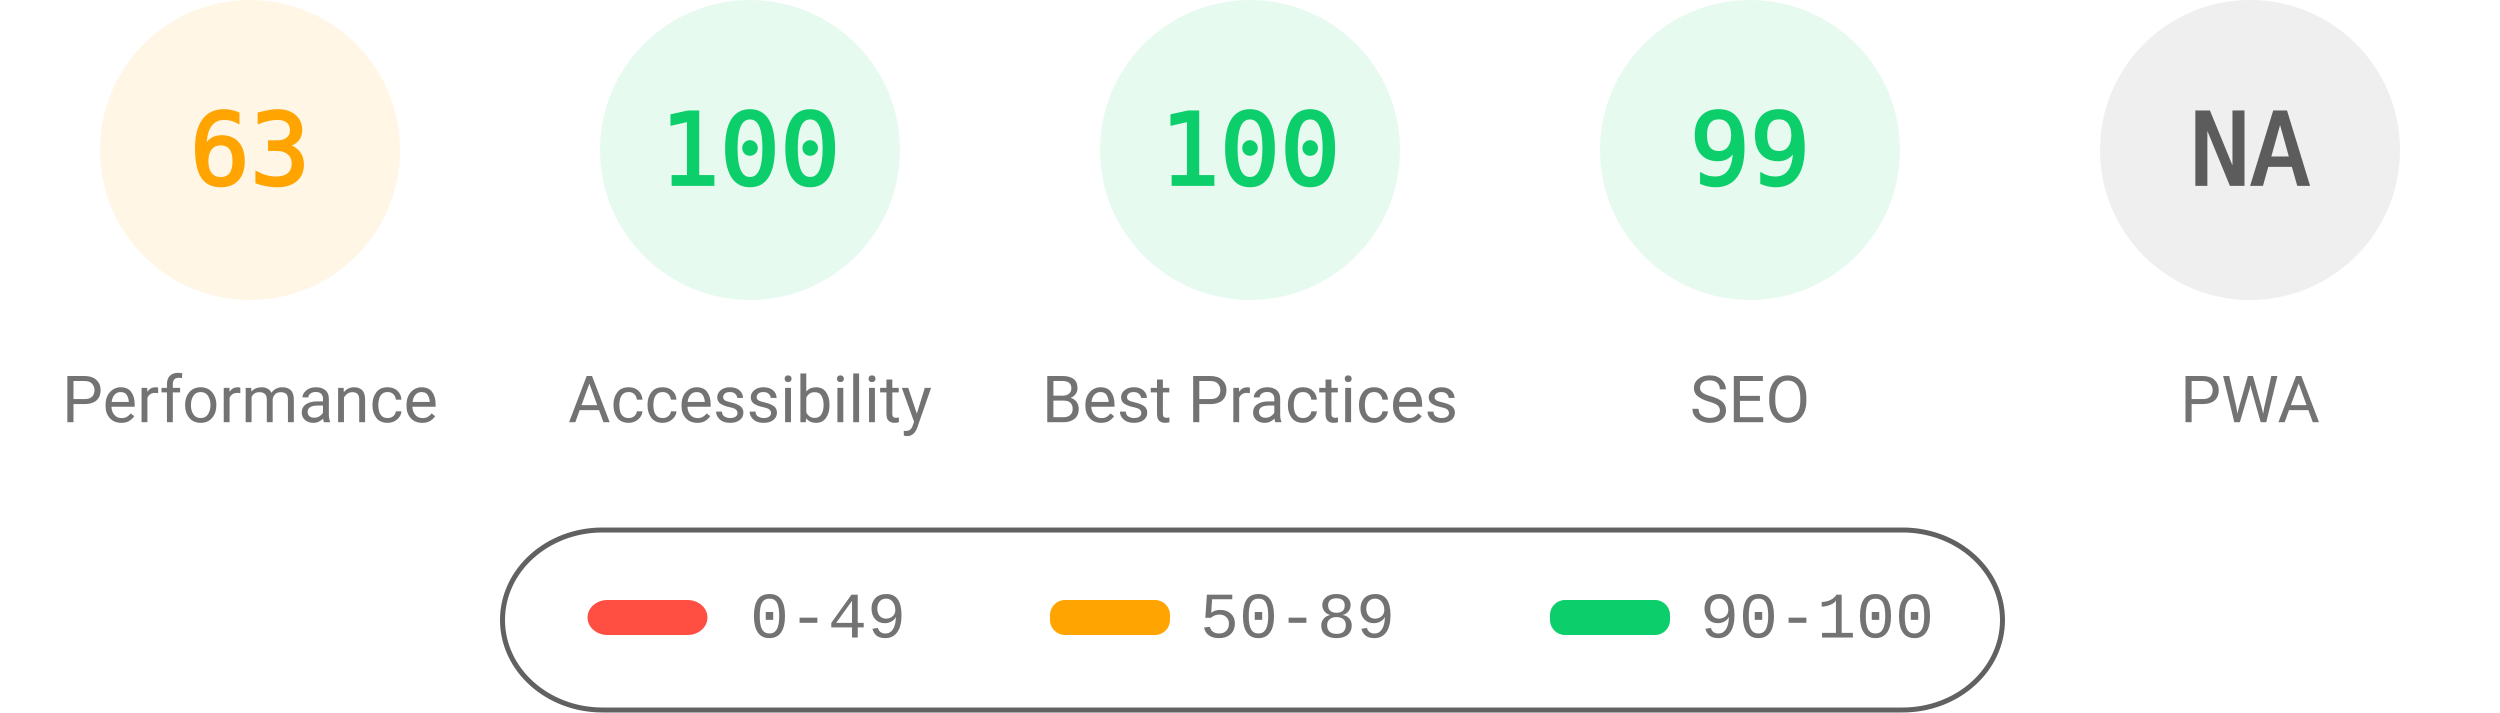
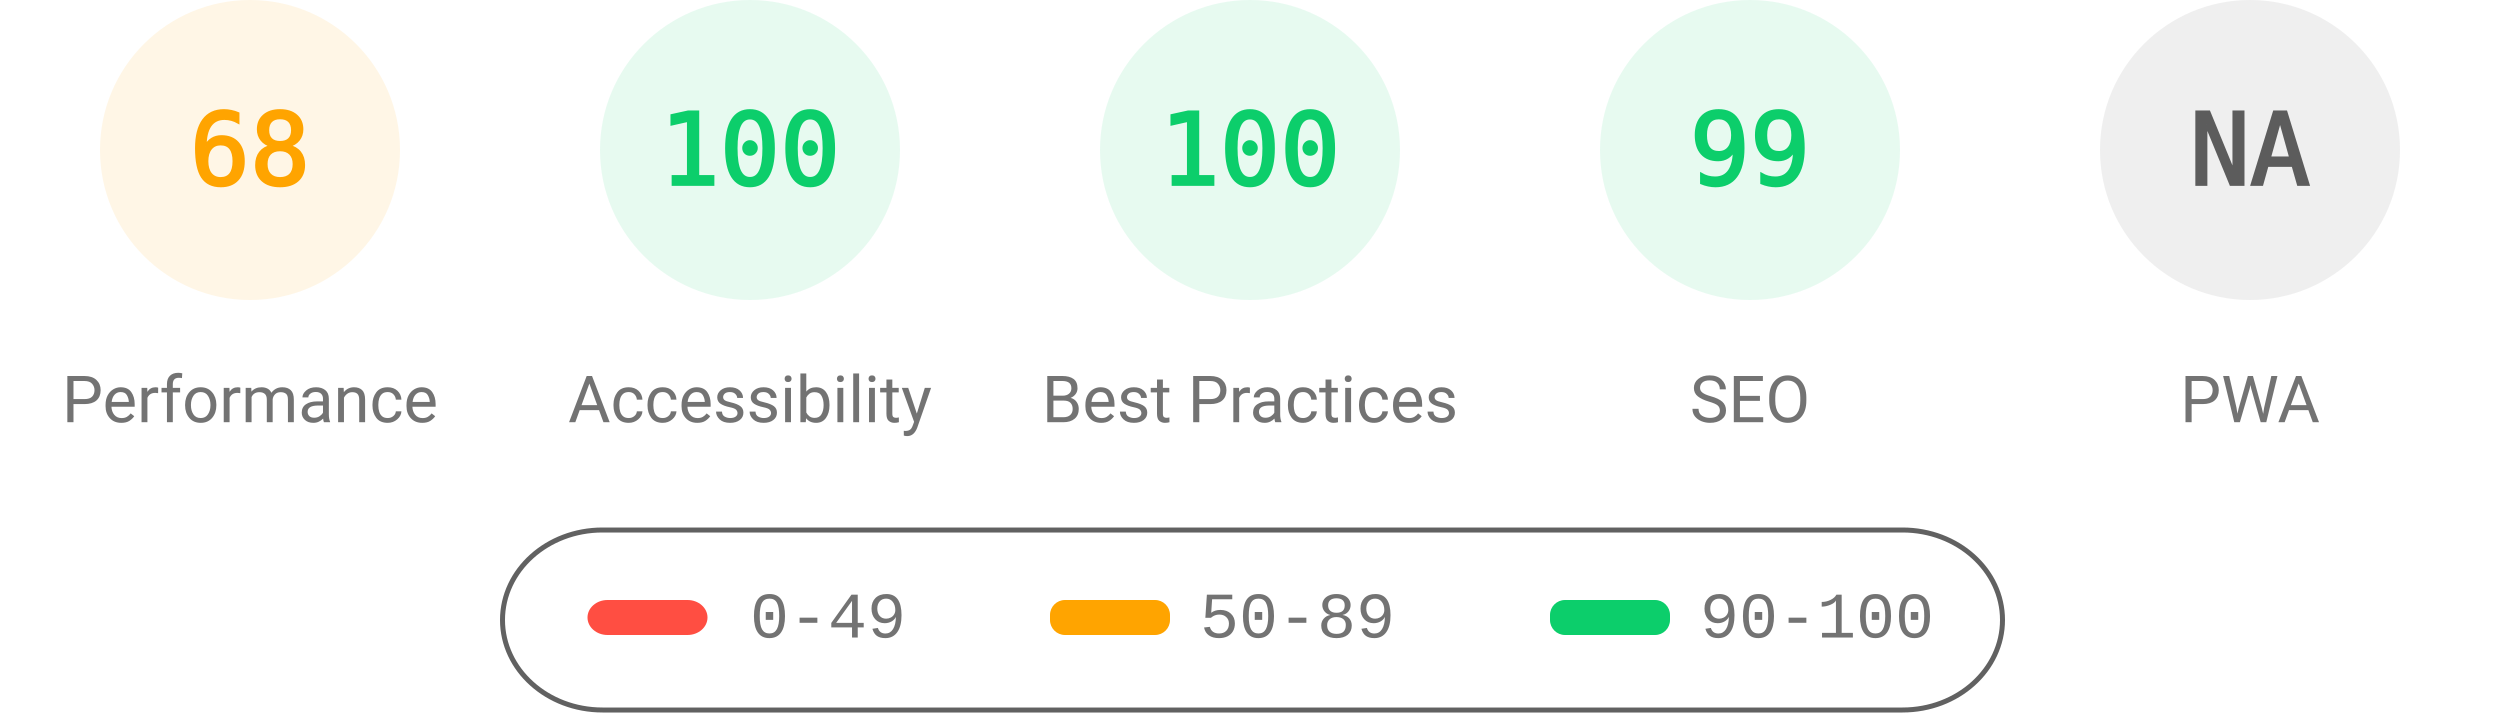
<svg xmlns="http://www.w3.org/2000/svg" fill="none" width="1000" height="285">
  <style>.gauge-base{opacity:.1}.gauge-arc{fill:none;animation-delay:250ms;stroke-linecap:round;transform:rotate(-90deg);transform-origin:100px 60px;animation:load-gauge 1s ease forwards}.guage-text{font-size:40px;font-family:monospace;text-align:center}.guage-red{color:#ff4e42;fill:#ff4e42;stroke:#ff4e42}.guage-orange{color:#ffa400;fill:#ffa400;stroke:#ffa400}.guage-green{color:#0cce6b;fill:#0cce6b;stroke:#0cce6b}.guage-undefined{color:#5c5c5c;fill:#5c5c5c;stroke:#5c5c5c}.guage-title{color:#737373;fill:#737373;stroke:none;font-size:26px;line-height:26px;font-family:Roboto,Halvetica,Arial,sans-serif}@keyframes load-gauge{from{stroke-dasharray:0 352.858}}</style>
  <svg class="guage-div guage-perf guage-orange" viewBox="0 0 200 200" width="200" height="200">
    <circle class="gauge-base" r="56" cx="100" cy="60" stroke-width="8" />
-     <circle class="gauge-arc guage-arc-1" r="56" cx="100" cy="60" stroke-width="8" style="stroke-dasharray:221.671,351.858" />
-     <text class="guage-text" x="100" y="60" alignment-baseline="central" dominant-baseline="central" text-anchor="middle">63</text>
+     <circle class="gauge-arc guage-arc-1" r="56" cx="100" cy="60" stroke-width="8" style="stroke-dasharray:239.263,351.858" />
+     <text class="guage-text" x="100" y="60" alignment-baseline="central" dominant-baseline="central" text-anchor="middle">68</text>
    <text class="guage-title" x="100" y="160" alignment-baseline="central" dominant-baseline="central" text-anchor="middle">Performance</text>
  </svg>
  <svg class="guage-div guage-acc guage-green" viewBox="0 0 200 200" width="200" height="200" x="200">
    <circle class="gauge-base" r="56" cx="100" cy="60" stroke-width="8" />
    <circle class="gauge-arc guage-arc-2" r="56" cx="100" cy="60" stroke-width="8" style="stroke-dasharray:351.858,351.858" />
    <text class="guage-text" x="100" y="60" alignment-baseline="central" dominant-baseline="central" text-anchor="middle">100</text>
    <text class="guage-title" x="100" y="160" alignment-baseline="central" dominant-baseline="central" text-anchor="middle">Accessibility</text>
  </svg>
  <svg class="guage-div guage-best guage-green" viewBox="0 0 200 200" width="200" height="200" x="400">
    <circle class="gauge-base" r="56" cx="100" cy="60" stroke-width="8" />
    <circle class="gauge-arc guage-arc-3" r="56" cx="100" cy="60" stroke-width="8" style="stroke-dasharray:351.858,351.858" />
    <text class="guage-text" x="100" y="60" alignment-baseline="central" dominant-baseline="central" text-anchor="middle">100</text>
    <text class="guage-title" x="100" y="160" alignment-baseline="central" dominant-baseline="central" text-anchor="middle">Best Practices</text>
  </svg>
  <svg class="guage-div guage-seo guage-green" viewBox="0 0 200 200" width="200" height="200" x="600">
    <circle class="gauge-base" r="56" cx="100" cy="60" stroke-width="8" />
    <circle class="gauge-arc guage-arc-4" r="56" cx="100" cy="60" stroke-width="8" style="stroke-dasharray:348.339,351.858" />
    <text class="guage-text" x="100" y="60" alignment-baseline="central" dominant-baseline="central" text-anchor="middle">99</text>
    <text class="guage-title" x="100" y="160" alignment-baseline="central" dominant-baseline="central" text-anchor="middle">SEO</text>
  </svg>
  <svg class="guage-div guage-pwa guage-undefined" viewBox="0 0 200 200" width="200" height="200" x="800">
    <circle class="gauge-base" r="56" cx="100" cy="60" stroke-width="8" />
    <circle class="gauge-arc guage-arc-4" r="56" cx="100" cy="60" stroke-width="8" style="stroke-dasharray:351.858,351.858" />
    <text class="guage-text" x="100" y="60" alignment-baseline="central" dominant-baseline="central" text-anchor="middle">NA</text>
    <text class="guage-title" x="100" y="160" alignment-baseline="central" dominant-baseline="central" text-anchor="middle">PWA</text>
  </svg>
  <svg width="604" height="76" x="200" y="210">
    <path fill="none" id="canvas_background" d="M-1-1h604v80H-1z" />
    <rect fill-opacity="0" stroke="#616161" stroke-width="2" rx="40" id="svg_2" height="72" width="600" y="2" x="1" fill="#000" />
    <rect stroke="#000" rx="8" id="svg_3" height="14" width="48" y="30" x="35" stroke-opacity="null" stroke-width="0" fill="#ff4e42" />
    <rect stroke="#000" rx="6" id="svg_4" height="14" width="48" y="30" x="220" stroke-opacity="null" stroke-width="0" fill="#ffa400" />
    <rect stroke="#000" rx="6" id="svg_5" height="14" width="48" y="30" x="420" stroke-opacity="null" stroke-width="0" fill="#0cce6b" />
    <text xml:space="preserve" text-anchor="start" font-family="'Courier New', Courier, monospace" font-size="26" id="svg_6" y="45" x="100" stroke-opacity="null" stroke-width="0" stroke="#000" fill="#737373">0-49</text>
    <text xml:space="preserve" text-anchor="start" font-family="'Courier New', Courier, monospace" font-size="26" id="svg_7" y="45" x="280" stroke-opacity="null" stroke-width="0" stroke="#000" fill="#737373">50-89</text>
    <text xml:space="preserve" text-anchor="start" font-family="'Courier New', Courier, monospace" font-size="26" id="svg_8" y="45" x="480" stroke-opacity="null" stroke-width="0" stroke="#000" fill="#737373">90-100</text>
  </svg>
</svg>
